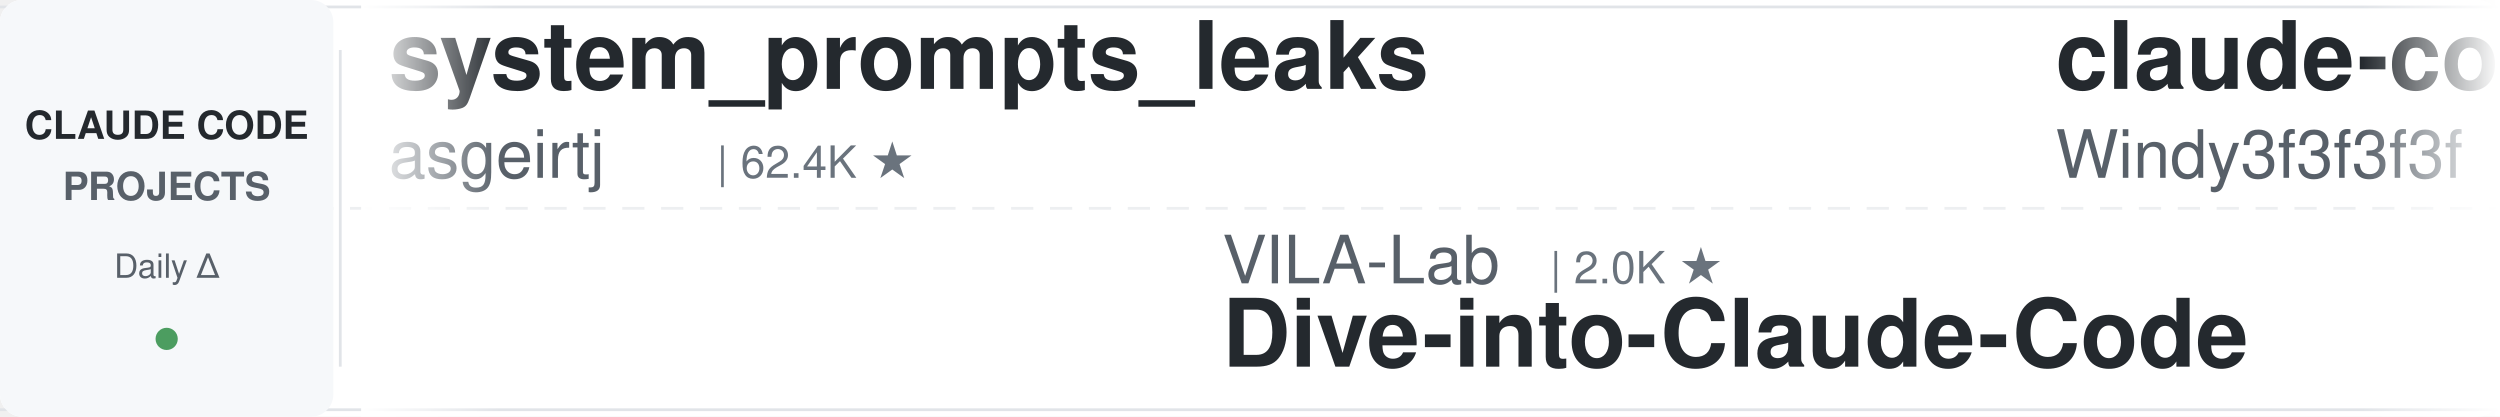
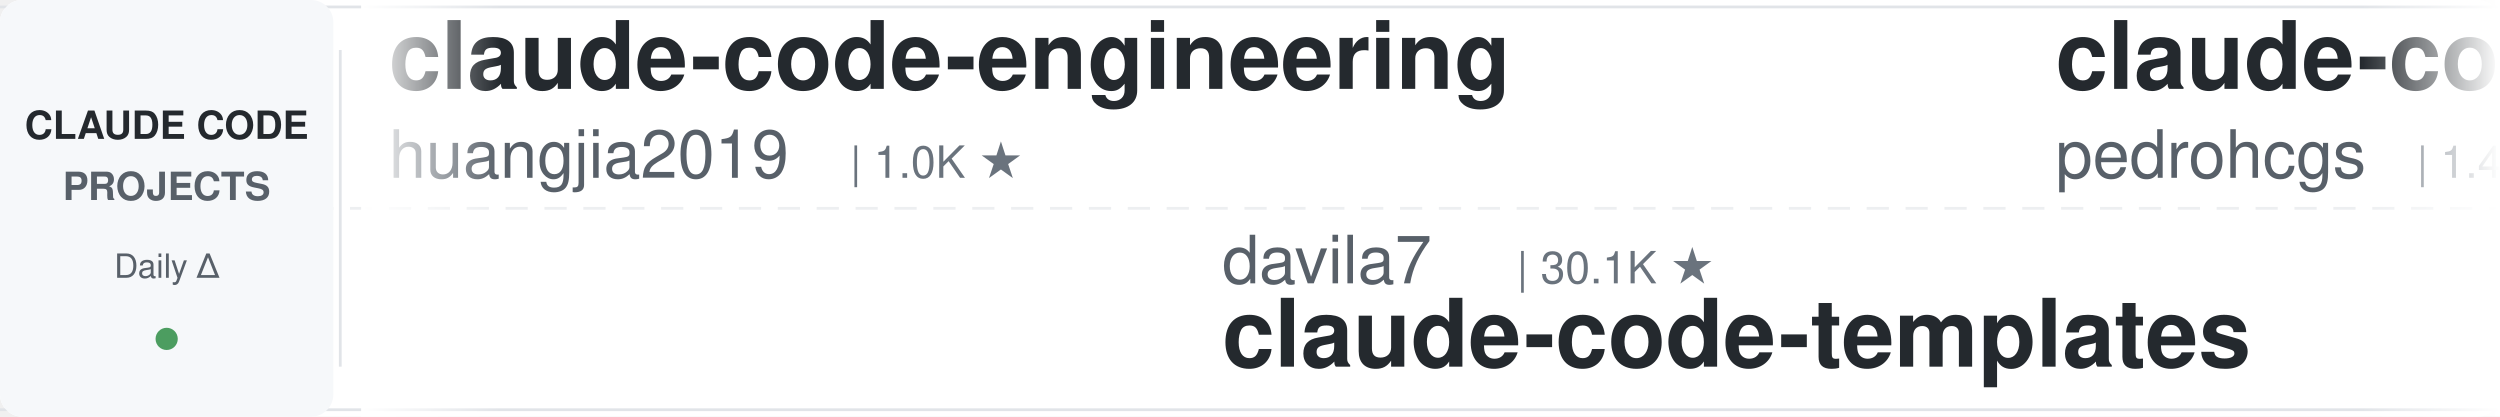
<svg xmlns="http://www.w3.org/2000/svg" width="900" height="150">
  <defs>
    <linearGradient id="leftFade" x1="0%" y1="0%" x2="100%" y2="0%">
      <stop offset="0%" style="stop-color:#ffffff;stop-opacity:1" />
      <stop offset="100%" style="stop-color:#ffffff;stop-opacity:0" />
    </linearGradient>
    <linearGradient id="rightFade" x1="0%" y1="0%" x2="100%" y2="0%">
      <stop offset="0%" style="stop-color:#ffffff;stop-opacity:0" />
      <stop offset="100%" style="stop-color:#ffffff;stop-opacity:1" />
    </linearGradient>
  </defs>
  <rect width="900" height="150" fill="#ffffff" rx="8" />
  <rect x="0" y="2" width="900" height="1" fill="#e1e4e8" />
  <rect x="0" y="147" width="900" height="1" fill="#e1e4e8" />
  <line x1="0" y1="75" x2="900" y2="75" stroke="#e1e4e8" stroke-width="1" stroke-dasharray="8 6" opacity="0.6" />
  <rect x="0" y="0" width="120" height="150" fill="#f6f8fa" rx="8" />
  <text x="60" y="50" font-family="-apple-system, BlinkMacSystemFont, 'Segoe UI', Helvetica, Arial, sans-serif" font-size="14" font-weight="600" fill="#24292e" text-anchor="middle">CLAUDE CODE</text>
  <text x="60" y="72" font-family="-apple-system, BlinkMacSystemFont, 'Segoe UI', Helvetica, Arial, sans-serif" font-size="14" font-weight="600" fill="#586069" text-anchor="middle">PROJECTS</text>
  <text x="60" y="100" font-family="-apple-system, BlinkMacSystemFont, 'Segoe UI', Helvetica, Arial, sans-serif" font-size="12" font-weight="500" fill="#586069" text-anchor="middle">Daily Δ</text>
  <circle cx="60" cy="122" r="4" fill="#22863a" opacity="0.8" />
  <rect x="122" y="18" width="1" height="114" fill="#e1e4e8" />
  <clipPath id="tickerClip">
    <rect x="130" y="0" width="770" height="150" />
  </clipPath>
  <g clip-path="url(#tickerClip)">
    <g id="tickerItems">
      <animateTransform attributeName="transform" attributeType="XML" type="translate" from="0 0" to="-3000 0" dur="54s" repeatCount="indefinite" />
      <g transform="translate(0, 0)">
-         <text x="140" y="32" font-family="-apple-system, BlinkMacSystemFont, 'Segoe UI', Helvetica, Arial, sans-serif" font-size="34" font-weight="600" fill="#24292e">system_prompts_leaks</text>
-         <text x="140" y="64" font-family="-apple-system, BlinkMacSystemFont, 'Segoe UI', Helvetica, Arial, sans-serif" font-size="24" font-weight="400" fill="#586069">asgeirtj</text>
-         <text x="258" y="64" font-family="-apple-system, BlinkMacSystemFont, 'Segoe UI', Helvetica, Arial, sans-serif" font-size="16" font-weight="500" fill="#6a737d">| 62.4K ★</text>
-       </g>
-       <g transform="translate(300, 0)">
-         <text x="140" y="102" font-family="-apple-system, BlinkMacSystemFont, 'Segoe UI', Helvetica, Arial, sans-serif" font-size="24" font-weight="400" fill="#586069">VILA-Lab</text>
-         <text x="258" y="102" font-family="-apple-system, BlinkMacSystemFont, 'Segoe UI', Helvetica, Arial, sans-serif" font-size="16" font-weight="500" fill="#6a737d">| 2.0K ★</text>
-         <text x="140" y="132" font-family="-apple-system, BlinkMacSystemFont, 'Segoe UI', Helvetica, Arial, sans-serif" font-size="34" font-weight="600" fill="#24292e">Dive-into-Claude-Code</text>
-       </g>
-       <g transform="translate(600, 0)">
-         <text x="140" y="32" font-family="-apple-system, BlinkMacSystemFont, 'Segoe UI', Helvetica, Arial, sans-serif" font-size="34" font-weight="600" fill="#24292e">claude-code-from-scratch</text>
-         <text x="140" y="64" font-family="-apple-system, BlinkMacSystemFont, 'Segoe UI', Helvetica, Arial, sans-serif" font-size="24" font-weight="400" fill="#586069">Windy3f3f3f3f</text>
-         <text x="318" y="64" font-family="-apple-system, BlinkMacSystemFont, 'Segoe UI', Helvetica, Arial, sans-serif" font-size="16" font-weight="500" fill="#6a737d">| 2.5K ★</text>
-       </g>
-       <g transform="translate(900, 0)">
-         <text x="140" y="102" font-family="-apple-system, BlinkMacSystemFont, 'Segoe UI', Helvetica, Arial, sans-serif" font-size="24" font-weight="400" fill="#586069">centminmod</text>
-         <text x="282" y="102" font-family="-apple-system, BlinkMacSystemFont, 'Segoe UI', Helvetica, Arial, sans-serif" font-size="16" font-weight="500" fill="#6a737d">| 2.5K ★</text>
-         <text x="140" y="132" font-family="-apple-system, BlinkMacSystemFont, 'Segoe UI', Helvetica, Arial, sans-serif" font-size="34" font-weight="600" fill="#24292e">my-claude-code-setup</text>
-       </g>
-       <g transform="translate(1200, 0)">
-         <text x="140" y="32" font-family="-apple-system, BlinkMacSystemFont, 'Segoe UI', Helvetica, Arial, sans-serif" font-size="34" font-weight="600" fill="#24292e">claude-code-action</text>
-         <text x="140" y="64" font-family="-apple-system, BlinkMacSystemFont, 'Segoe UI', Helvetica, Arial, sans-serif" font-size="24" font-weight="400" fill="#586069">anthropics</text>
-         <text x="282" y="64" font-family="-apple-system, BlinkMacSystemFont, 'Segoe UI', Helvetica, Arial, sans-serif" font-size="16" font-weight="500" fill="#6a737d">| 8.5K ★</text>
-       </g>
-       <g transform="translate(1500, 0)">
-         <text x="140" y="102" font-family="-apple-system, BlinkMacSystemFont, 'Segoe UI', Helvetica, Arial, sans-serif" font-size="24" font-weight="400" fill="#586069">frankbria</text>
-         <text x="270" y="102" font-family="-apple-system, BlinkMacSystemFont, 'Segoe UI', Helvetica, Arial, sans-serif" font-size="16" font-weight="500" fill="#6a737d">| 9.6K ★</text>
-         <text x="140" y="132" font-family="-apple-system, BlinkMacSystemFont, 'Segoe UI', Helvetica, Arial, sans-serif" font-size="34" font-weight="600" fill="#24292e">ralph-claude-code</text>
-       </g>
-       <g transform="translate(1800, 0)">
-         <text x="140" y="32" font-family="-apple-system, BlinkMacSystemFont, 'Segoe UI', Helvetica, Arial, sans-serif" font-size="34" font-weight="600" fill="#24292e">claude-code-ultimate-gui...</text>
-         <text x="140" y="64" font-family="-apple-system, BlinkMacSystemFont, 'Segoe UI', Helvetica, Arial, sans-serif" font-size="24" font-weight="400" fill="#586069">FlorianBruniaux</text>
-         <text x="342" y="64" font-family="-apple-system, BlinkMacSystemFont, 'Segoe UI', Helvetica, Arial, sans-serif" font-size="16" font-weight="500" fill="#6a737d">| 5.7K ★</text>
-       </g>
-       <g transform="translate(2100, 0)">
-         <text x="140" y="102" font-family="-apple-system, BlinkMacSystemFont, 'Segoe UI', Helvetica, Arial, sans-serif" font-size="24" font-weight="400" fill="#586069">Njengah</text>
-         <text x="246" y="102" font-family="-apple-system, BlinkMacSystemFont, 'Segoe UI', Helvetica, Arial, sans-serif" font-size="16" font-weight="500" fill="#6a737d">| 1.9K ★</text>
-         <text x="140" y="132" font-family="-apple-system, BlinkMacSystemFont, 'Segoe UI', Helvetica, Arial, sans-serif" font-size="34" font-weight="600" fill="#24292e">claude-code-cheat-sheet</text>
-       </g>
-       <g transform="translate(2400, 0)">
        <text x="140" y="32" font-family="-apple-system, BlinkMacSystemFont, 'Segoe UI', Helvetica, Arial, sans-serif" font-size="34" font-weight="600" fill="#24292e">claude-code-engineering</text>
        <text x="140" y="64" font-family="-apple-system, BlinkMacSystemFont, 'Segoe UI', Helvetica, Arial, sans-serif" font-size="24" font-weight="400" fill="#586069">huangjia2019</text>
        <text x="306" y="64" font-family="-apple-system, BlinkMacSystemFont, 'Segoe UI', Helvetica, Arial, sans-serif" font-size="16" font-weight="500" fill="#6a737d">| 1.0K ★</text>
      </g>
+       <g transform="translate(300, 0)">
+         <text x="140" y="102" font-family="-apple-system, BlinkMacSystemFont, 'Segoe UI', Helvetica, Arial, sans-serif" font-size="24" font-weight="400" fill="#586069">davila7</text>
+         <text x="246" y="102" font-family="-apple-system, BlinkMacSystemFont, 'Segoe UI', Helvetica, Arial, sans-serif" font-size="16" font-weight="500" fill="#6a737d">| 30.1K ★</text>
+         <text x="140" y="132" font-family="-apple-system, BlinkMacSystemFont, 'Segoe UI', Helvetica, Arial, sans-serif" font-size="34" font-weight="600" fill="#24292e">claude-code-templates</text>
+       </g>
+       <g transform="translate(600, 0)">
+         <text x="140" y="32" font-family="-apple-system, BlinkMacSystemFont, 'Segoe UI', Helvetica, Arial, sans-serif" font-size="34" font-weight="600" fill="#24292e">claude-code-my-workflow</text>
+         <text x="140" y="64" font-family="-apple-system, BlinkMacSystemFont, 'Segoe UI', Helvetica, Arial, sans-serif" font-size="24" font-weight="400" fill="#586069">pedrohcgs</text>
+         <text x="270" y="64" font-family="-apple-system, BlinkMacSystemFont, 'Segoe UI', Helvetica, Arial, sans-serif" font-size="16" font-weight="500" fill="#6a737d">| 1.4K ★</text>
+       </g>
+       <g transform="translate(900, 0)">
+         <text x="140" y="102" font-family="-apple-system, BlinkMacSystemFont, 'Segoe UI', Helvetica, Arial, sans-serif" font-size="24" font-weight="400" fill="#586069">Windy3f3f3f3f</text>
+         <text x="318" y="102" font-family="-apple-system, BlinkMacSystemFont, 'Segoe UI', Helvetica, Arial, sans-serif" font-size="16" font-weight="500" fill="#6a737d">| 2.5K ★</text>
+         <text x="140" y="132" font-family="-apple-system, BlinkMacSystemFont, 'Segoe UI', Helvetica, Arial, sans-serif" font-size="34" font-weight="600" fill="#24292e">claude-code-from-scratch</text>
+       </g>
+       <g transform="translate(1200, 0)">
+         <text x="140" y="32" font-family="-apple-system, BlinkMacSystemFont, 'Segoe UI', Helvetica, Arial, sans-serif" font-size="34" font-weight="600" fill="#24292e">claude-code-base-action</text>
+         <text x="140" y="64" font-family="-apple-system, BlinkMacSystemFont, 'Segoe UI', Helvetica, Arial, sans-serif" font-size="24" font-weight="400" fill="#586069">anthropics</text>
+         <text x="282" y="64" font-family="-apple-system, BlinkMacSystemFont, 'Segoe UI', Helvetica, Arial, sans-serif" font-size="16" font-weight="500" fill="#6a737d">| 939 ★</text>
+       </g>
+       <g transform="translate(1500, 0)">
+         <text x="140" y="102" font-family="-apple-system, BlinkMacSystemFont, 'Segoe UI', Helvetica, Arial, sans-serif" font-size="24" font-weight="400" fill="#586069">ykdojo</text>
+         <text x="234" y="102" font-family="-apple-system, BlinkMacSystemFont, 'Segoe UI', Helvetica, Arial, sans-serif" font-size="16" font-weight="500" fill="#6a737d">| 9.6K ★</text>
+         <text x="140" y="132" font-family="-apple-system, BlinkMacSystemFont, 'Segoe UI', Helvetica, Arial, sans-serif" font-size="34" font-weight="600" fill="#24292e">claude-code-tips</text>
+       </g>
+       <g transform="translate(1800, 0)">
+         <text x="140" y="32" font-family="-apple-system, BlinkMacSystemFont, 'Segoe UI', Helvetica, Arial, sans-serif" font-size="34" font-weight="600" fill="#24292e">claude-howto</text>
+         <text x="140" y="64" font-family="-apple-system, BlinkMacSystemFont, 'Segoe UI', Helvetica, Arial, sans-serif" font-size="24" font-weight="400" fill="#586069">luongnv89</text>
+         <text x="270" y="64" font-family="-apple-system, BlinkMacSystemFont, 'Segoe UI', Helvetica, Arial, sans-serif" font-size="16" font-weight="500" fill="#6a737d">| 40.9K ★</text>
+       </g>
+       <g transform="translate(2100, 0)">
+         <text x="140" y="102" font-family="-apple-system, BlinkMacSystemFont, 'Segoe UI', Helvetica, Arial, sans-serif" font-size="24" font-weight="400" fill="#586069">edmund-io</text>
+         <text x="270" y="102" font-family="-apple-system, BlinkMacSystemFont, 'Segoe UI', Helvetica, Arial, sans-serif" font-size="16" font-weight="500" fill="#6a737d">| 1.5K ★</text>
+         <text x="140" y="132" font-family="-apple-system, BlinkMacSystemFont, 'Segoe UI', Helvetica, Arial, sans-serif" font-size="34" font-weight="600" fill="#24292e">edmunds-claude-code</text>
+       </g>
+       <g transform="translate(2400, 0)">
+         <text x="140" y="32" font-family="-apple-system, BlinkMacSystemFont, 'Segoe UI', Helvetica, Arial, sans-serif" font-size="34" font-weight="600" fill="#24292e">everything-claude-code-z...</text>
+         <text x="140" y="64" font-family="-apple-system, BlinkMacSystemFont, 'Segoe UI', Helvetica, Arial, sans-serif" font-size="24" font-weight="400" fill="#586069">xu-xiang</text>
+         <text x="258" y="64" font-family="-apple-system, BlinkMacSystemFont, 'Segoe UI', Helvetica, Arial, sans-serif" font-size="16" font-weight="500" fill="#6a737d">| 1.8K ★</text>
+       </g>
      <g transform="translate(2700, 0)">
-         <text x="140" y="102" font-family="-apple-system, BlinkMacSystemFont, 'Segoe UI', Helvetica, Arial, sans-serif" font-size="24" font-weight="400" fill="#586069">Alishahryar1</text>
-         <text x="306" y="102" font-family="-apple-system, BlinkMacSystemFont, 'Segoe UI', Helvetica, Arial, sans-serif" font-size="16" font-weight="500" fill="#6a737d">| 44.5K ★</text>
-         <text x="140" y="132" font-family="-apple-system, BlinkMacSystemFont, 'Segoe UI', Helvetica, Arial, sans-serif" font-size="34" font-weight="600" fill="#24292e">free-claude-code</text>
+         <text x="140" y="102" font-family="-apple-system, BlinkMacSystemFont, 'Segoe UI', Helvetica, Arial, sans-serif" font-size="24" font-weight="400" fill="#586069">asgeirtj</text>
+         <text x="258" y="102" font-family="-apple-system, BlinkMacSystemFont, 'Segoe UI', Helvetica, Arial, sans-serif" font-size="16" font-weight="500" fill="#6a737d">| 62.4K ★</text>
+         <text x="140" y="132" font-family="-apple-system, BlinkMacSystemFont, 'Segoe UI', Helvetica, Arial, sans-serif" font-size="34" font-weight="600" fill="#24292e">system_prompts_leaks</text>
      </g>
      <g transform="translate(3000, 0)">
-         <text x="140" y="32" font-family="-apple-system, BlinkMacSystemFont, 'Segoe UI', Helvetica, Arial, sans-serif" font-size="34" font-weight="600" fill="#24292e">system_prompts_leaks</text>
-         <text x="140" y="64" font-family="-apple-system, BlinkMacSystemFont, 'Segoe UI', Helvetica, Arial, sans-serif" font-size="24" font-weight="400" fill="#586069">asgeirtj</text>
-         <text x="258" y="64" font-family="-apple-system, BlinkMacSystemFont, 'Segoe UI', Helvetica, Arial, sans-serif" font-size="16" font-weight="500" fill="#6a737d">| 62.4K ★</text>
+         <text x="140" y="32" font-family="-apple-system, BlinkMacSystemFont, 'Segoe UI', Helvetica, Arial, sans-serif" font-size="34" font-weight="600" fill="#24292e">claude-code-engineering</text>
+         <text x="140" y="64" font-family="-apple-system, BlinkMacSystemFont, 'Segoe UI', Helvetica, Arial, sans-serif" font-size="24" font-weight="400" fill="#586069">huangjia2019</text>
+         <text x="306" y="64" font-family="-apple-system, BlinkMacSystemFont, 'Segoe UI', Helvetica, Arial, sans-serif" font-size="16" font-weight="500" fill="#6a737d">| 1.0K ★</text>
      </g>
      <g transform="translate(3300, 0)">
-         <text x="140" y="102" font-family="-apple-system, BlinkMacSystemFont, 'Segoe UI', Helvetica, Arial, sans-serif" font-size="24" font-weight="400" fill="#586069">VILA-Lab</text>
-         <text x="258" y="102" font-family="-apple-system, BlinkMacSystemFont, 'Segoe UI', Helvetica, Arial, sans-serif" font-size="16" font-weight="500" fill="#6a737d">| 2.0K ★</text>
-         <text x="140" y="132" font-family="-apple-system, BlinkMacSystemFont, 'Segoe UI', Helvetica, Arial, sans-serif" font-size="34" font-weight="600" fill="#24292e">Dive-into-Claude-Code</text>
+         <text x="140" y="102" font-family="-apple-system, BlinkMacSystemFont, 'Segoe UI', Helvetica, Arial, sans-serif" font-size="24" font-weight="400" fill="#586069">davila7</text>
+         <text x="246" y="102" font-family="-apple-system, BlinkMacSystemFont, 'Segoe UI', Helvetica, Arial, sans-serif" font-size="16" font-weight="500" fill="#6a737d">| 30.1K ★</text>
+         <text x="140" y="132" font-family="-apple-system, BlinkMacSystemFont, 'Segoe UI', Helvetica, Arial, sans-serif" font-size="34" font-weight="600" fill="#24292e">claude-code-templates</text>
      </g>
      <g transform="translate(3600, 0)">
-         <text x="140" y="32" font-family="-apple-system, BlinkMacSystemFont, 'Segoe UI', Helvetica, Arial, sans-serif" font-size="34" font-weight="600" fill="#24292e">claude-code-from-scratch</text>
-         <text x="140" y="64" font-family="-apple-system, BlinkMacSystemFont, 'Segoe UI', Helvetica, Arial, sans-serif" font-size="24" font-weight="400" fill="#586069">Windy3f3f3f3f</text>
-         <text x="318" y="64" font-family="-apple-system, BlinkMacSystemFont, 'Segoe UI', Helvetica, Arial, sans-serif" font-size="16" font-weight="500" fill="#6a737d">| 2.5K ★</text>
+         <text x="140" y="32" font-family="-apple-system, BlinkMacSystemFont, 'Segoe UI', Helvetica, Arial, sans-serif" font-size="34" font-weight="600" fill="#24292e">claude-code-my-workflow</text>
+         <text x="140" y="64" font-family="-apple-system, BlinkMacSystemFont, 'Segoe UI', Helvetica, Arial, sans-serif" font-size="24" font-weight="400" fill="#586069">pedrohcgs</text>
+         <text x="270" y="64" font-family="-apple-system, BlinkMacSystemFont, 'Segoe UI', Helvetica, Arial, sans-serif" font-size="16" font-weight="500" fill="#6a737d">| 1.4K ★</text>
      </g>
      <g transform="translate(3900, 0)">
-         <text x="140" y="102" font-family="-apple-system, BlinkMacSystemFont, 'Segoe UI', Helvetica, Arial, sans-serif" font-size="24" font-weight="400" fill="#586069">centminmod</text>
-         <text x="282" y="102" font-family="-apple-system, BlinkMacSystemFont, 'Segoe UI', Helvetica, Arial, sans-serif" font-size="16" font-weight="500" fill="#6a737d">| 2.5K ★</text>
-         <text x="140" y="132" font-family="-apple-system, BlinkMacSystemFont, 'Segoe UI', Helvetica, Arial, sans-serif" font-size="34" font-weight="600" fill="#24292e">my-claude-code-setup</text>
+         <text x="140" y="102" font-family="-apple-system, BlinkMacSystemFont, 'Segoe UI', Helvetica, Arial, sans-serif" font-size="24" font-weight="400" fill="#586069">Windy3f3f3f3f</text>
+         <text x="318" y="102" font-family="-apple-system, BlinkMacSystemFont, 'Segoe UI', Helvetica, Arial, sans-serif" font-size="16" font-weight="500" fill="#6a737d">| 2.5K ★</text>
+         <text x="140" y="132" font-family="-apple-system, BlinkMacSystemFont, 'Segoe UI', Helvetica, Arial, sans-serif" font-size="34" font-weight="600" fill="#24292e">claude-code-from-scratch</text>
      </g>
    </g>
  </g>
  <rect x="130" y="0" width="50" height="150" fill="url(#leftFade)" />
  <rect x="850" y="0" width="50" height="150" fill="url(#rightFade)" />
</svg>
